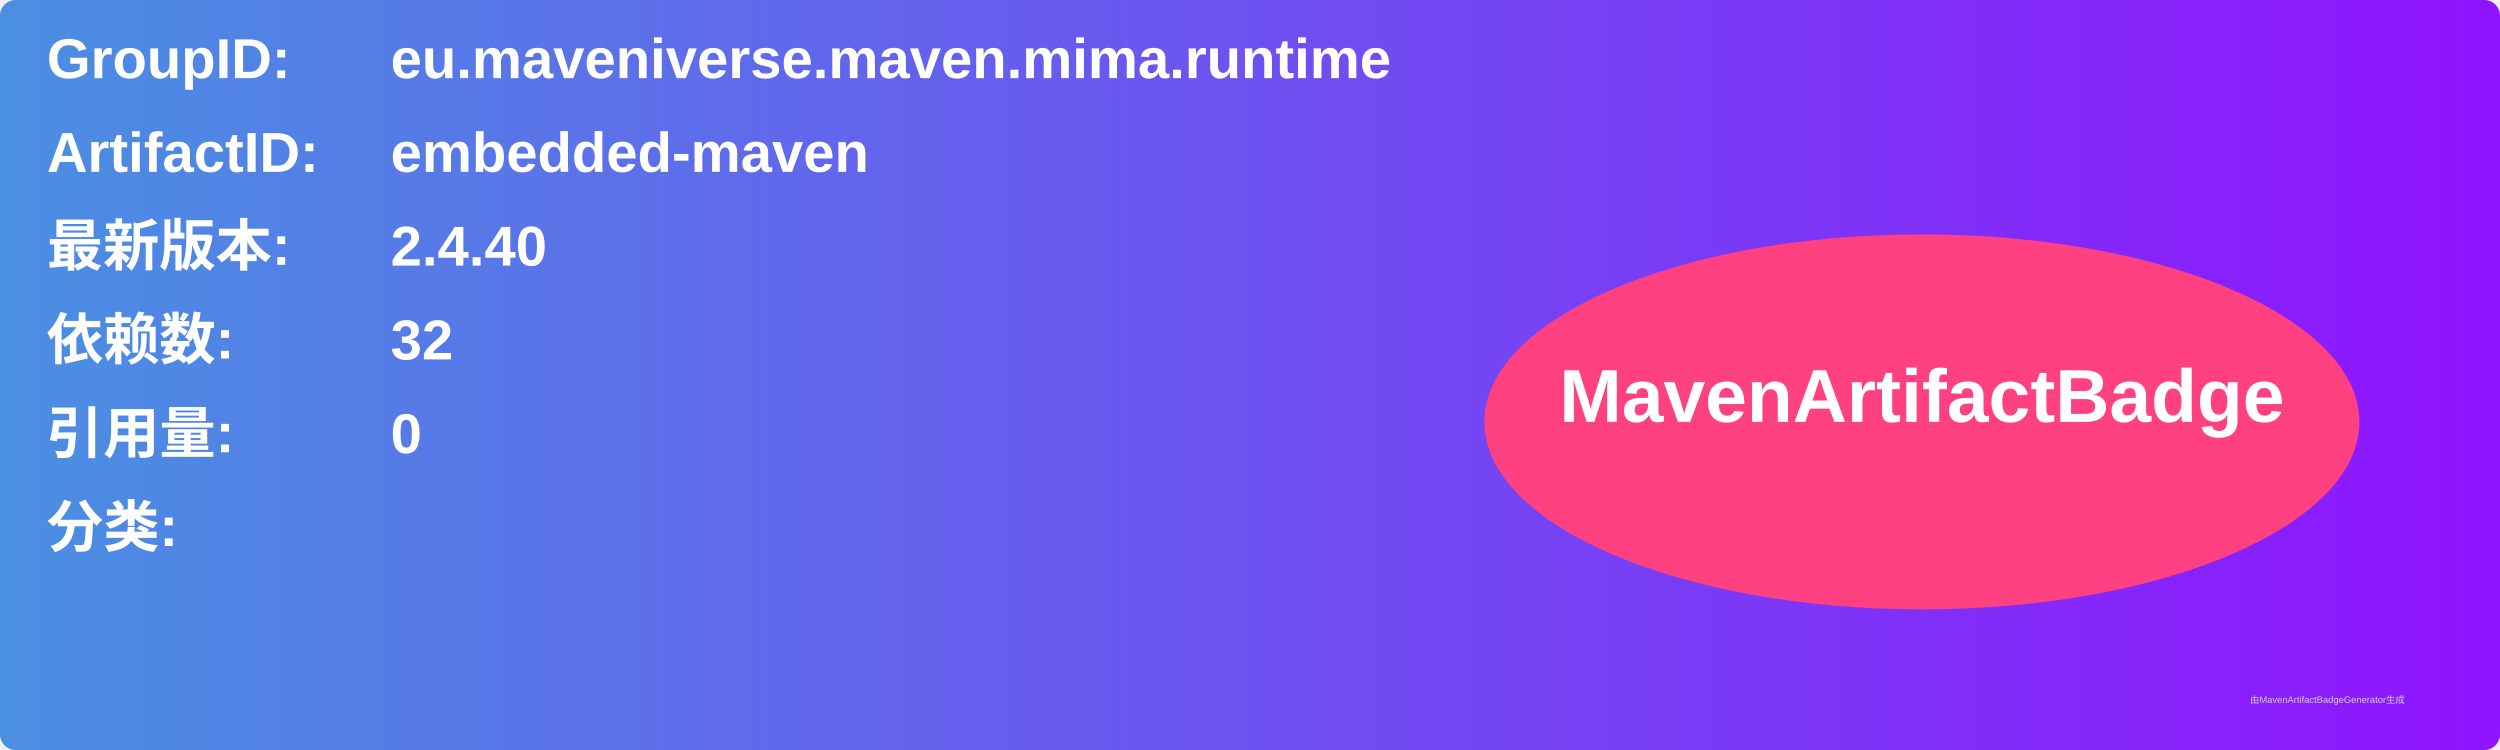
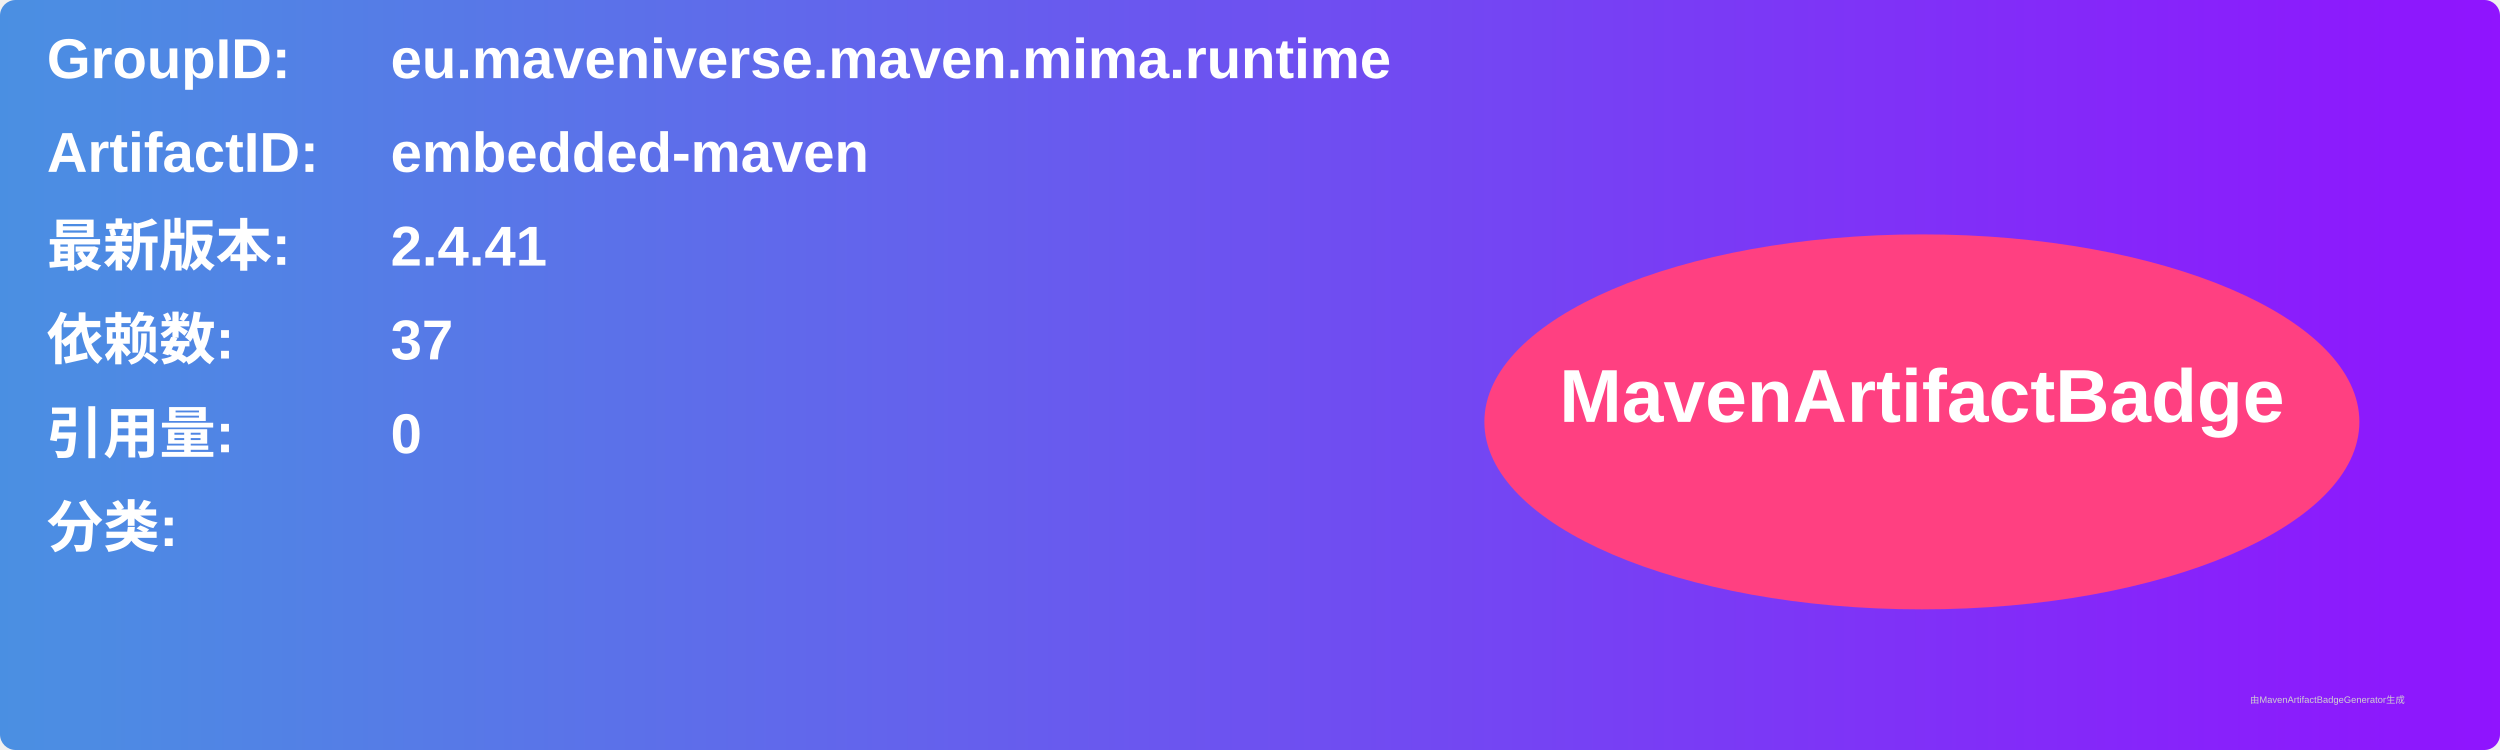
<svg xmlns="http://www.w3.org/2000/svg" width="800" height="240" viewBox="0 0 800 240">
  <linearGradient id="grad" x1="0%" y1="0%" x2="100%" y2="0%">
    <stop offset="0%" stop-color="#4a90e2" />
    <stop offset="100%" stop-color="#9013fe" />
  </linearGradient>
  <rect width="100%" height="100%" rx="5" ry="5" fill="url(#grad)" />
  <g transform="translate(15, 15)">
    <text x="0" y="10" font-family="Arial" font-size="18" fill="white" font-weight="bold" width="260">GroupID:</text>
    <text x="110" y="10" font-family="Arial" font-size="18" fill="white" font-weight="bold" width="460">eu.maveniverse.maven.mima.runtime</text>
    <text x="0" y="40" font-family="Arial" font-size="18" fill="white" font-weight="bold" width="260">ArtifactID:</text>
    <text x="110" y="40" font-family="Arial" font-size="18" fill="white" font-weight="bold" width="460">embedded-maven</text>
    <text x="0" y="70" font-family="Arial" font-size="18" fill="white" font-weight="bold">最新版本:</text>
    <text x="110" y="70" font-family="Arial" font-size="18" fill="white" font-weight="bold">
-       <tspan font-weight="bold">2.4.40</tspan>
+       <tspan font-weight="bold">2.4.41</tspan>
    </text>
    <text x="0" y="100" font-family="Arial" font-size="18" fill="white" font-weight="bold">依赖数: </text>
    <text x="110" y="100" font-family="Arial" font-size="18" fill="white">
-       <tspan font-weight="bold">32</tspan>
+       <tspan font-weight="bold">37</tspan>
    </text>
    <text x="0" y="130" font-family="Arial" font-size="18" fill="white" font-weight="bold">引用量: </text>
    <text x="110" y="130" font-family="Arial" font-size="18" fill="white">
      <tspan font-weight="bold">0</tspan>
    </text>
    <text x="0" y="160" font-family="Arial" font-size="18" fill="white" font-weight="bold">分类:</text>
    <text x="10" y="190" font-family="Arial" font-size="10" fill="white">
      <tspan font-weight="bold" />
    </text>
    <ellipse cx="600" cy="120" rx="140" ry="60" fill="#ff4081" />
    <text x="600" y="120" text-anchor="middle" font-family="Arial" font-size="24" fill="white" font-weight="bold">MavenArtifactBadge</text>
  </g>
  <text x="720" y="225" font-family="Arial" font-size="3" fill="#d0d0d0">由MavenArtifactBadgeGenerator生成</text>
</svg>
